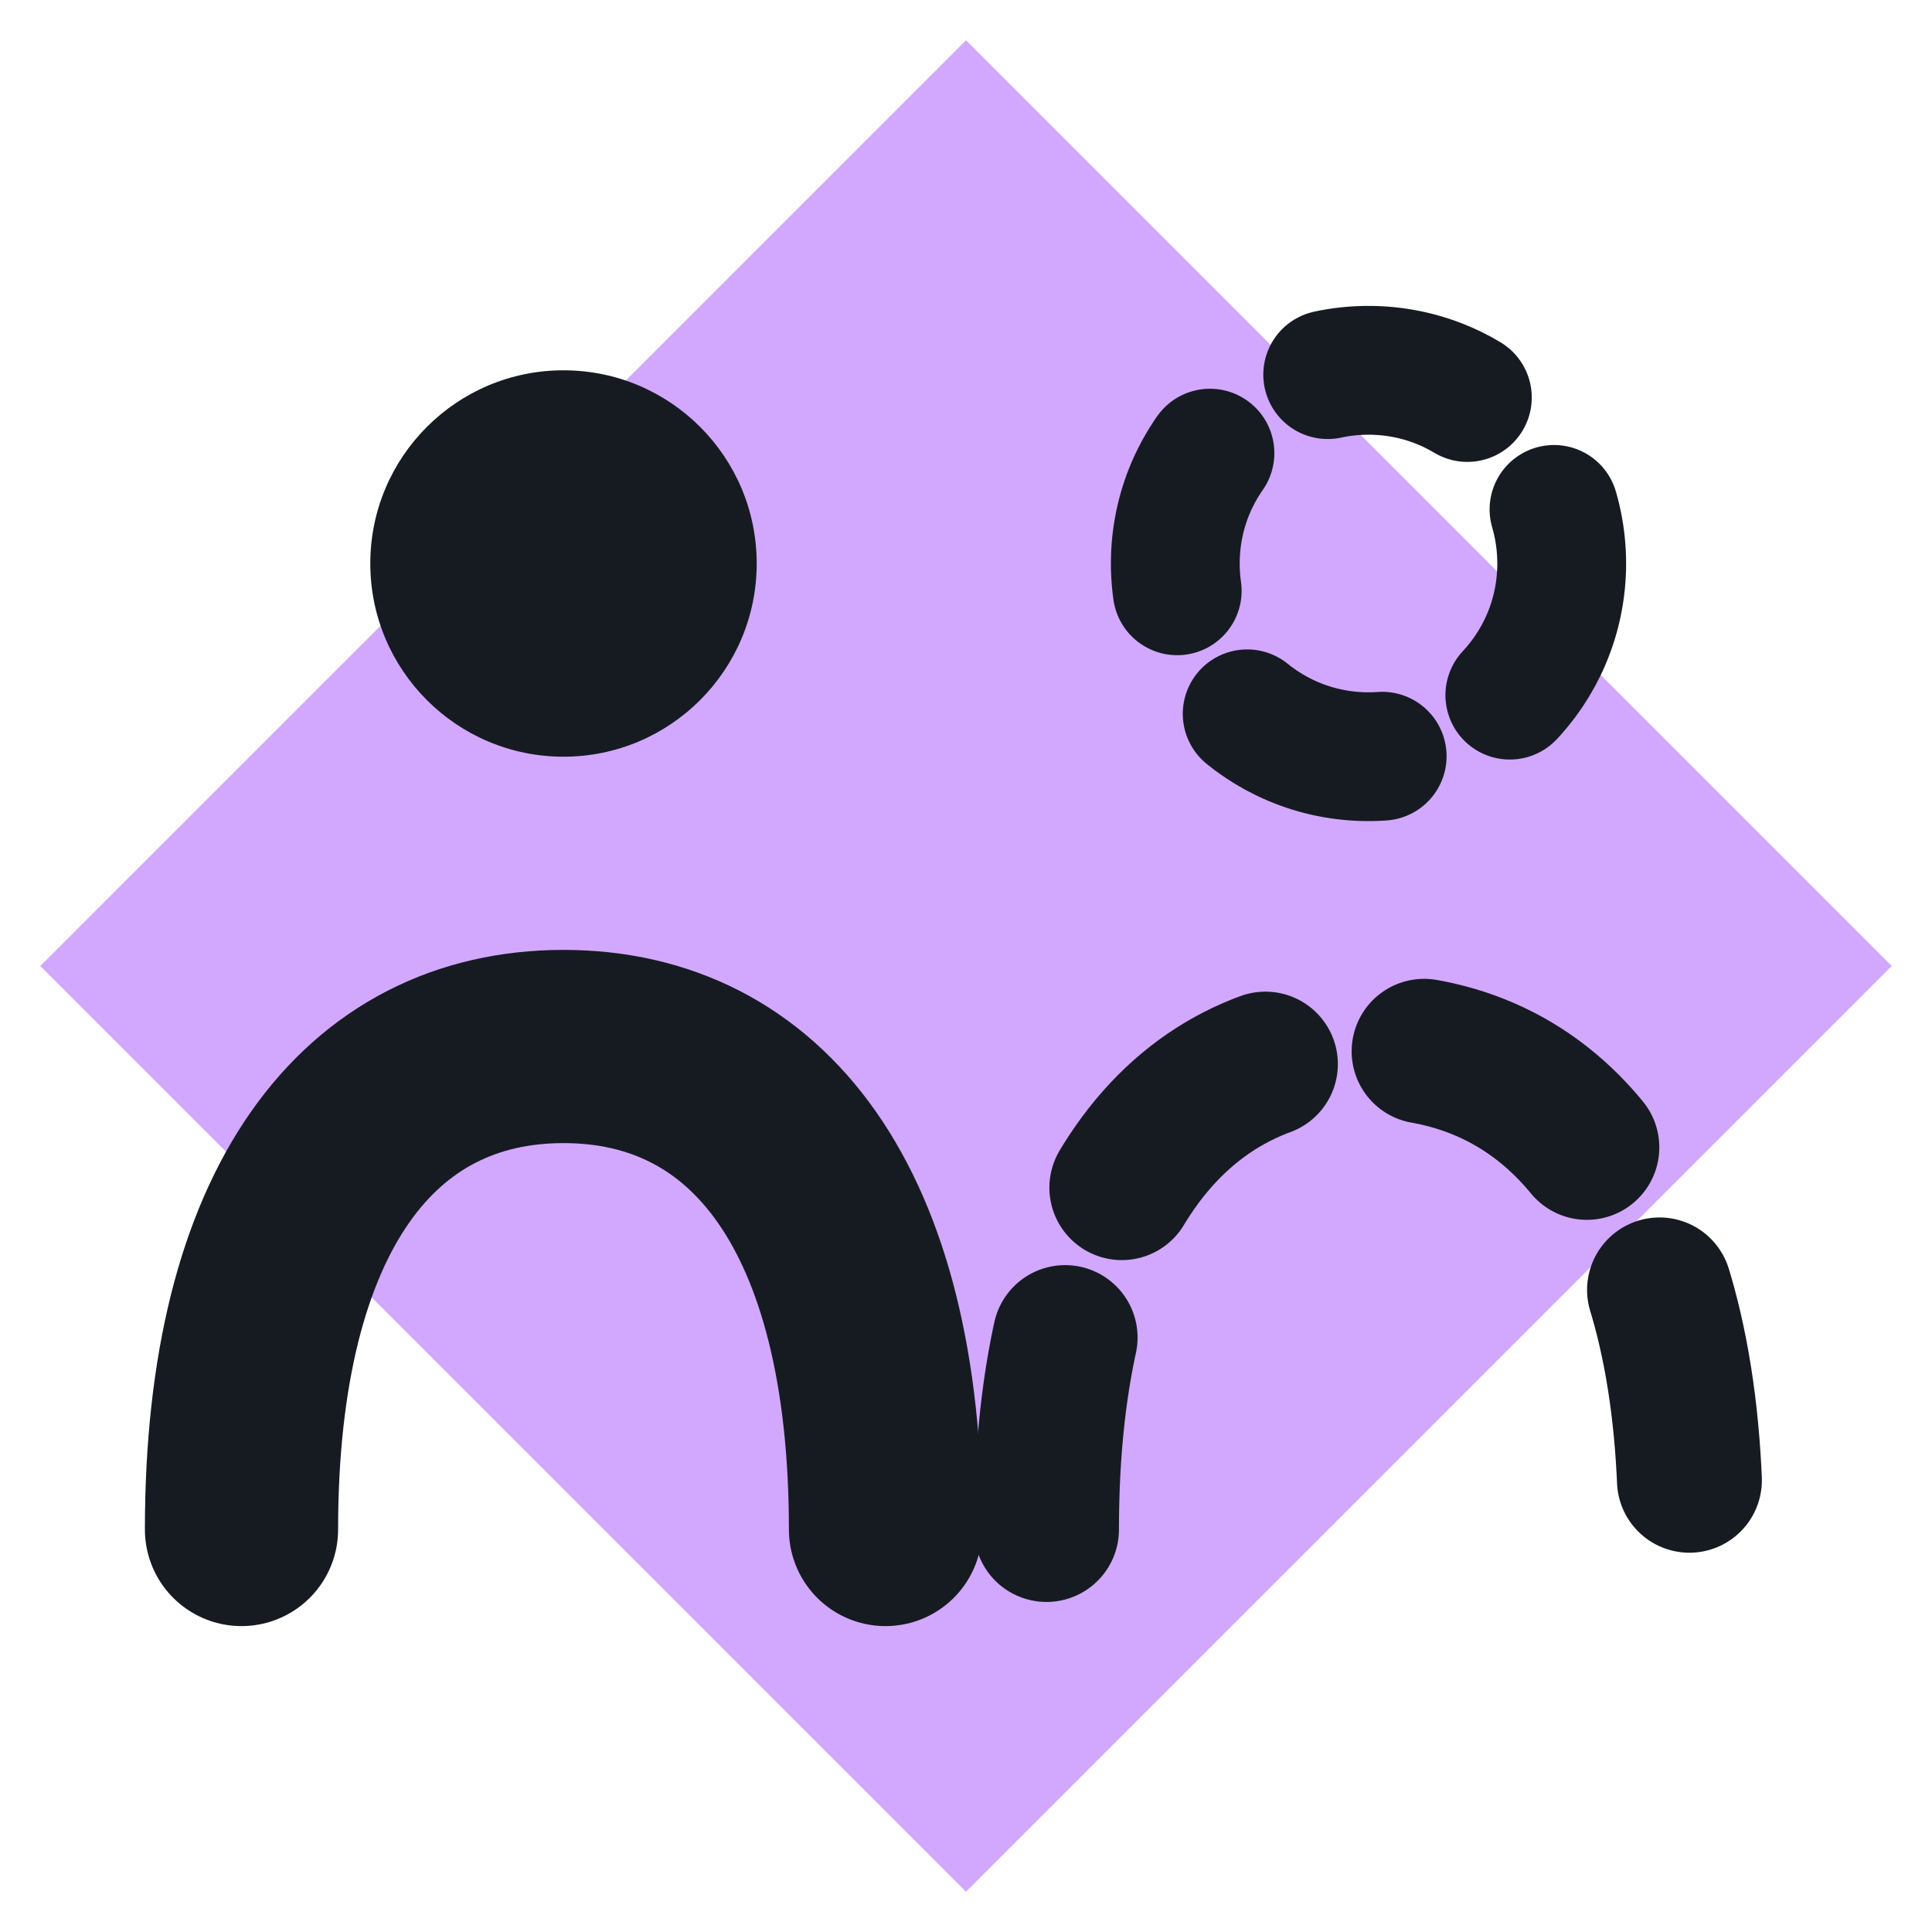
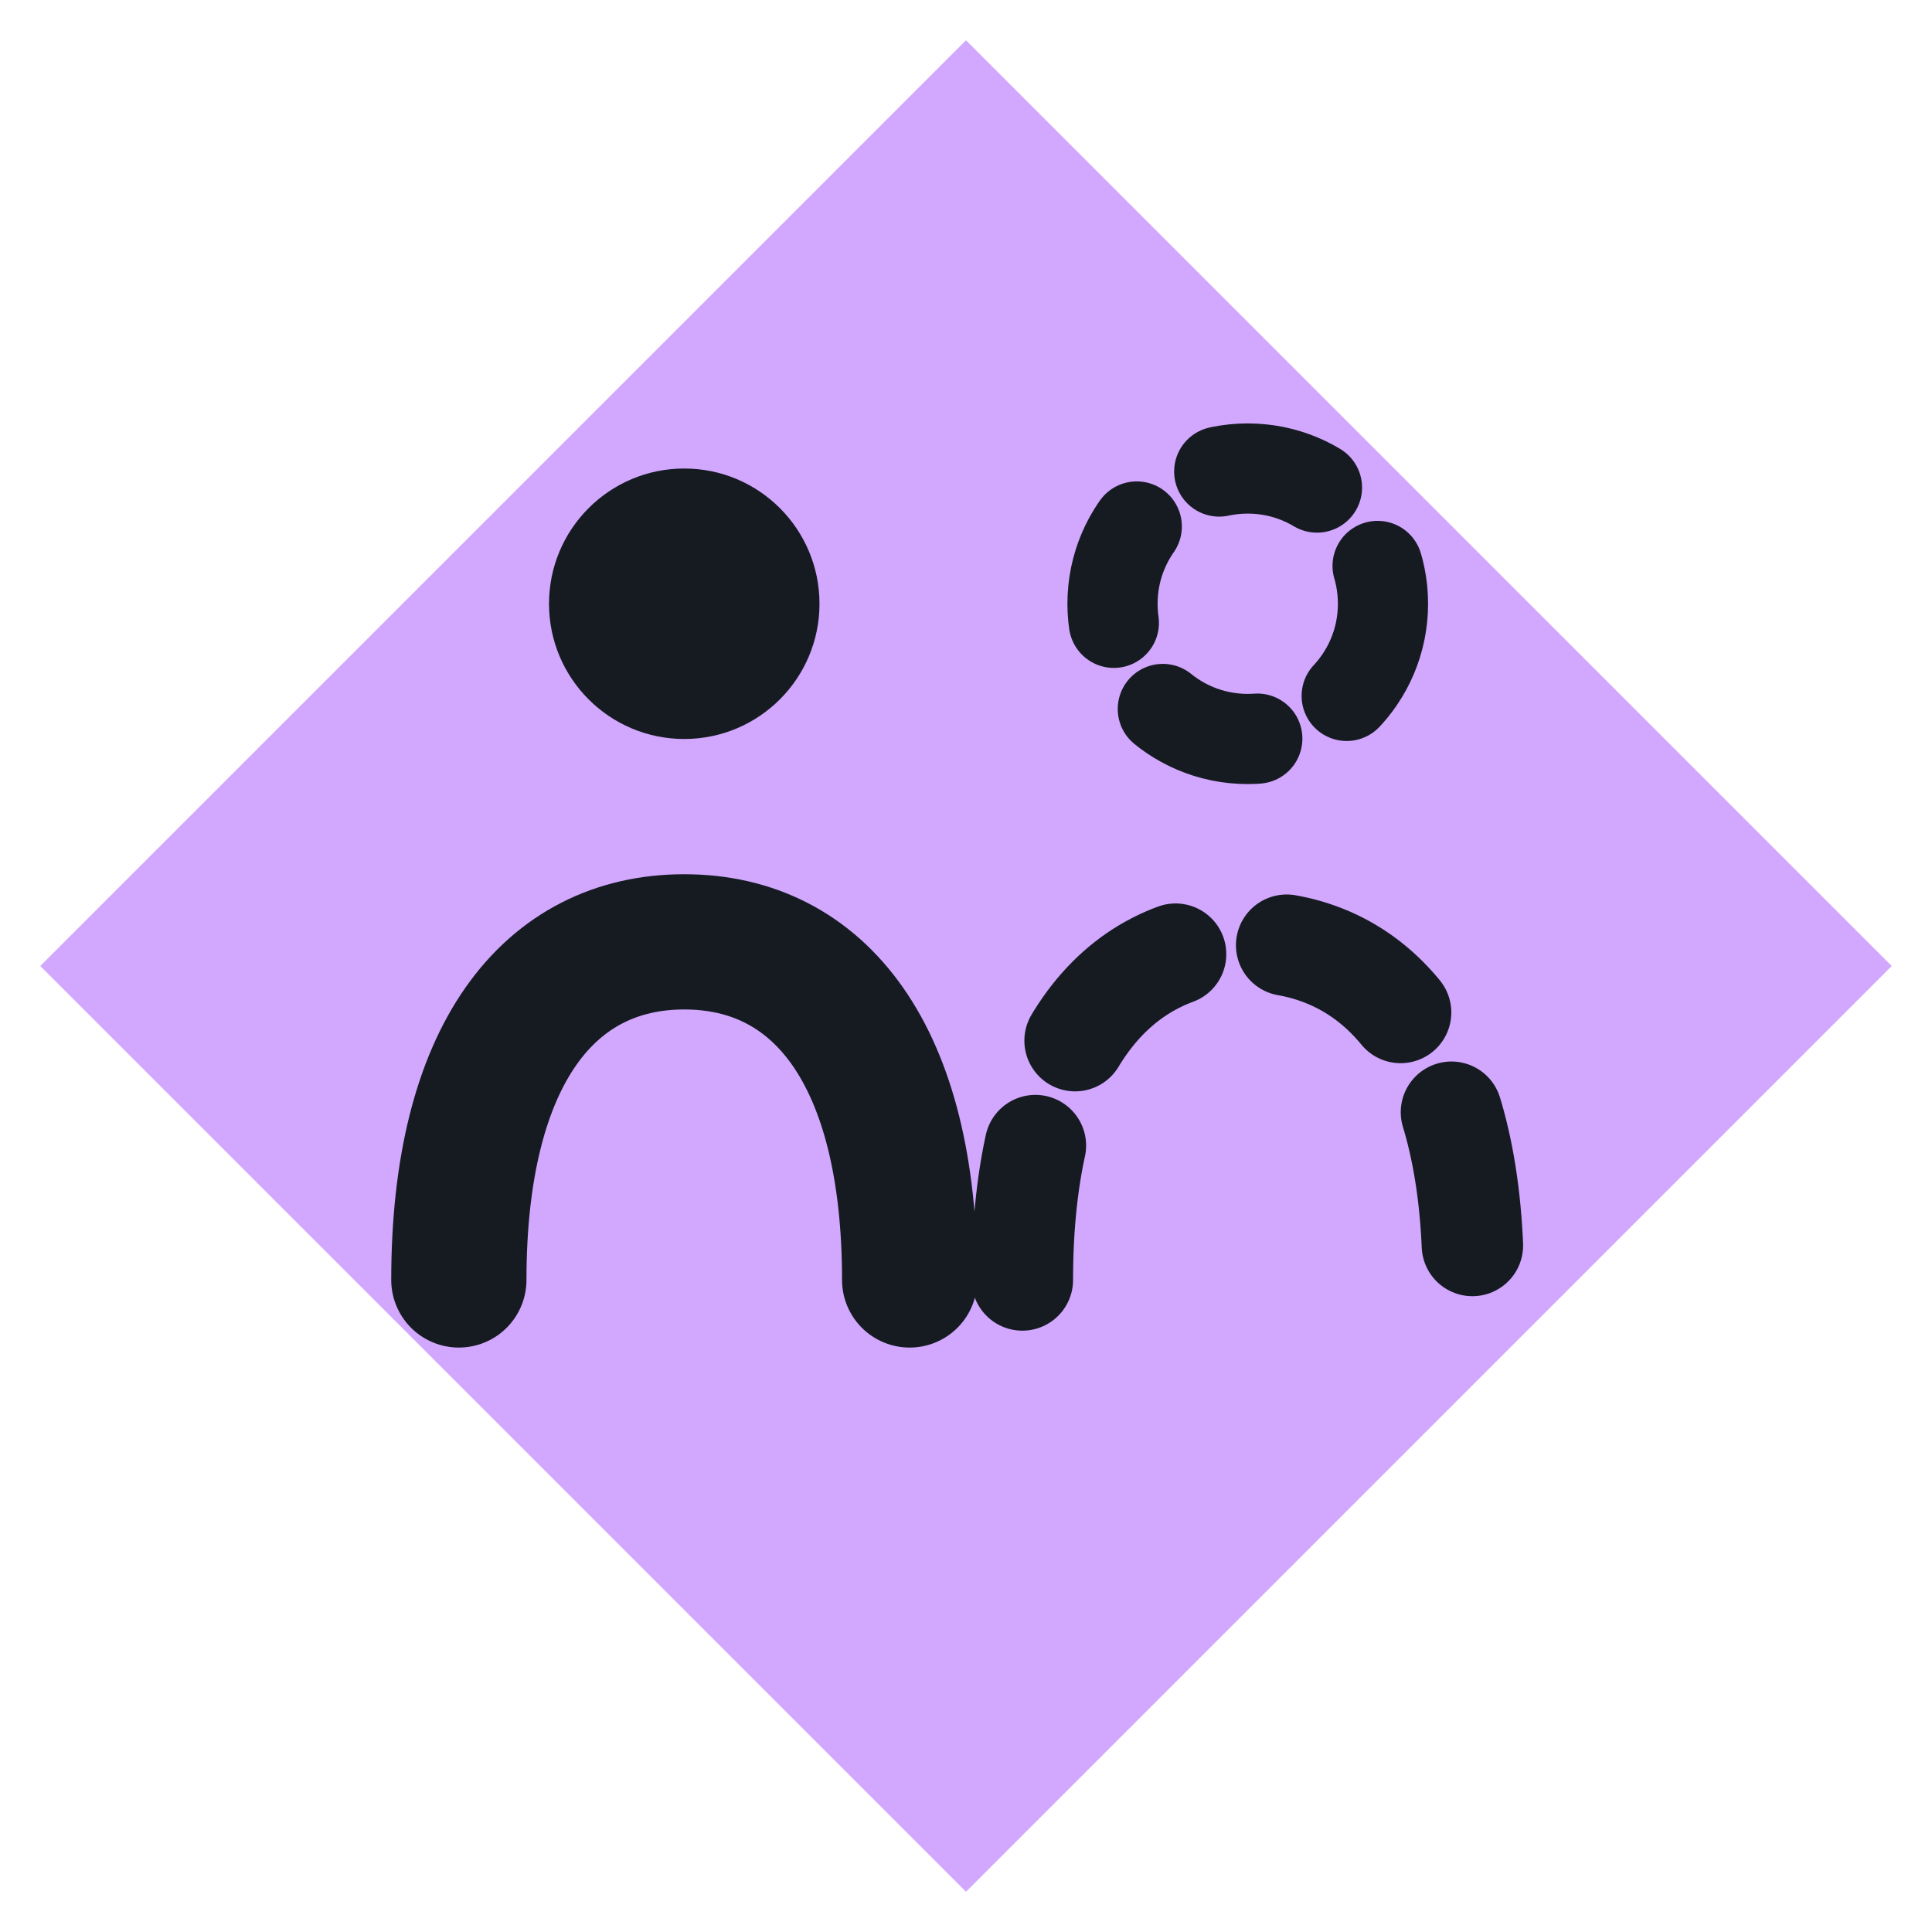
<svg xmlns="http://www.w3.org/2000/svg" viewBox="0 0 24 24" width="24" height="24">
  <path d="M12 0.5L23.5 12 12 23.5 0.5 12z" fill="#d2a8ff" />
-   <circle cx="7" cy="7" r="2.4" fill="#161b22" />
-   <path d="M3 19c0-4 1.6-6 4-6s4 2 4 6" fill="none" stroke="#161b22" stroke-width="2.4" stroke-linecap="round" stroke-linejoin="round" />
-   <circle cx="17" cy="7" r="2.4" fill="none" stroke="#161b22" stroke-width="1.6" stroke-linecap="round" stroke-linejoin="round" stroke-dasharray="1.8 1.8" />
-   <path d="M13 19c0-4 1.6-6 4-6s4 2 4 6" fill="none" stroke="#161b22" stroke-width="1.8" stroke-linecap="round" stroke-linejoin="round" stroke-dasharray="2.4 2" />
+   <g transform="translate(12 11) scale(0.7) translate(-12 -12)">
+     <circle cx="7" cy="7" r="2.4" fill="#161b22" />
+     <path d="M3 19c0-4 1.6-6 4-6s4 2 4 6" fill="none" stroke="#161b22" stroke-width="2.4" stroke-linecap="round" stroke-linejoin="round" />
+     <circle cx="17" cy="7" r="2.4" fill="none" stroke="#161b22" stroke-width="1.6" stroke-linecap="round" stroke-linejoin="round" stroke-dasharray="1.8 1.8" />
+     <path d="M13 19c0-4 1.6-6 4-6s4 2 4 6" fill="none" stroke="#161b22" stroke-width="1.8" stroke-linecap="round" stroke-linejoin="round" stroke-dasharray="2.4 2" />
+   </g>
</svg>
